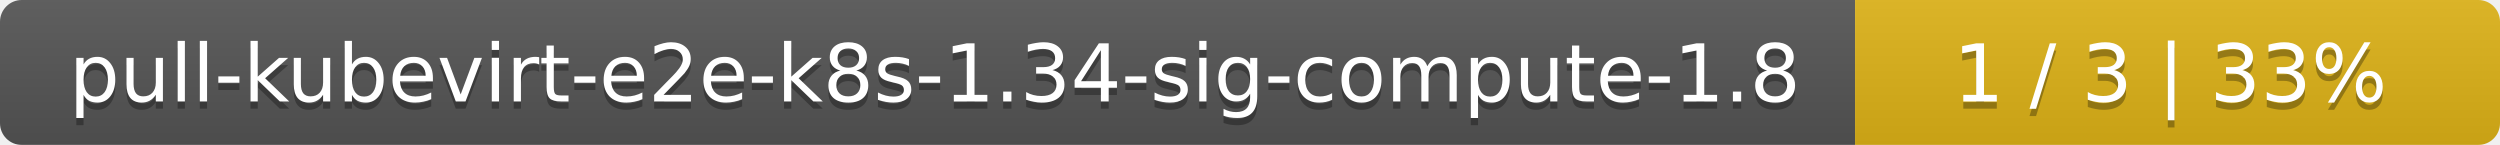
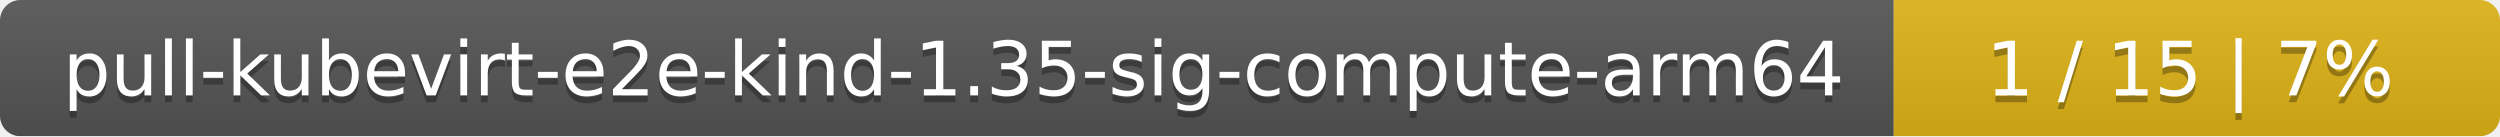
- <svg xmlns="http://www.w3.org/2000/svg" width="345" height="20">
+ <svg xmlns="http://www.w3.org/2000/svg" width="367" height="20">
  <linearGradient id="smooth" x2="0" y2="100%">
    <stop offset="0" stop-color="#bbb" stop-opacity=".1" />
    <stop offset="1" stop-opacity=".1" />
  </linearGradient>
  <mask id="round">
-     <rect width="345" height="20" rx="3" fill="#fff" />
+     <rect width="367" height="20" rx="3" fill="#fff" />
  </mask>
  <g mask="url(#round)">
-     <rect width="256" height="20" fill="#555" />
-     <rect x="256" width="89" height="20" fill="#dfb317" />
-     <rect width="345" height="20" fill="url(#smooth)" />
+     <rect width="278" height="20" fill="#555" />
+     <rect x="278" width="89" height="20" fill="#dfb317" />
+     <rect width="367" height="20" fill="url(#smooth)" />
  </g>
  <g fill="#fff" text-anchor="middle" font-family="DejaVu Sans,Verdana,Geneva,sans-serif" font-size="11">
-     <text x="129" y="15" fill="#010101" fill-opacity=".3">pull-kubevirt-e2e-k8s-1.34-sig-compute-1.8</text>
-     <text x="129" y="14">pull-kubevirt-e2e-k8s-1.34-sig-compute-1.8</text>
-     <text x="299.5" y="15" fill="#010101" fill-opacity=".3">1 / 3    |    33%</text>
-     <text x="299.5" y="14">1 / 3    |    33%</text>
+     <text x="140" y="15" fill="#010101" fill-opacity=".3">pull-kubevirt-e2e-kind-1.35-sig-compute-arm64</text>
+     <text x="140" y="14">pull-kubevirt-e2e-kind-1.35-sig-compute-arm64</text>
+     <text x="321.5" y="15" fill="#010101" fill-opacity=".3">1 / 15    |    7%</text>
+     <text x="321.5" y="14">1 / 15    |    7%</text>
  </g>
</svg>
